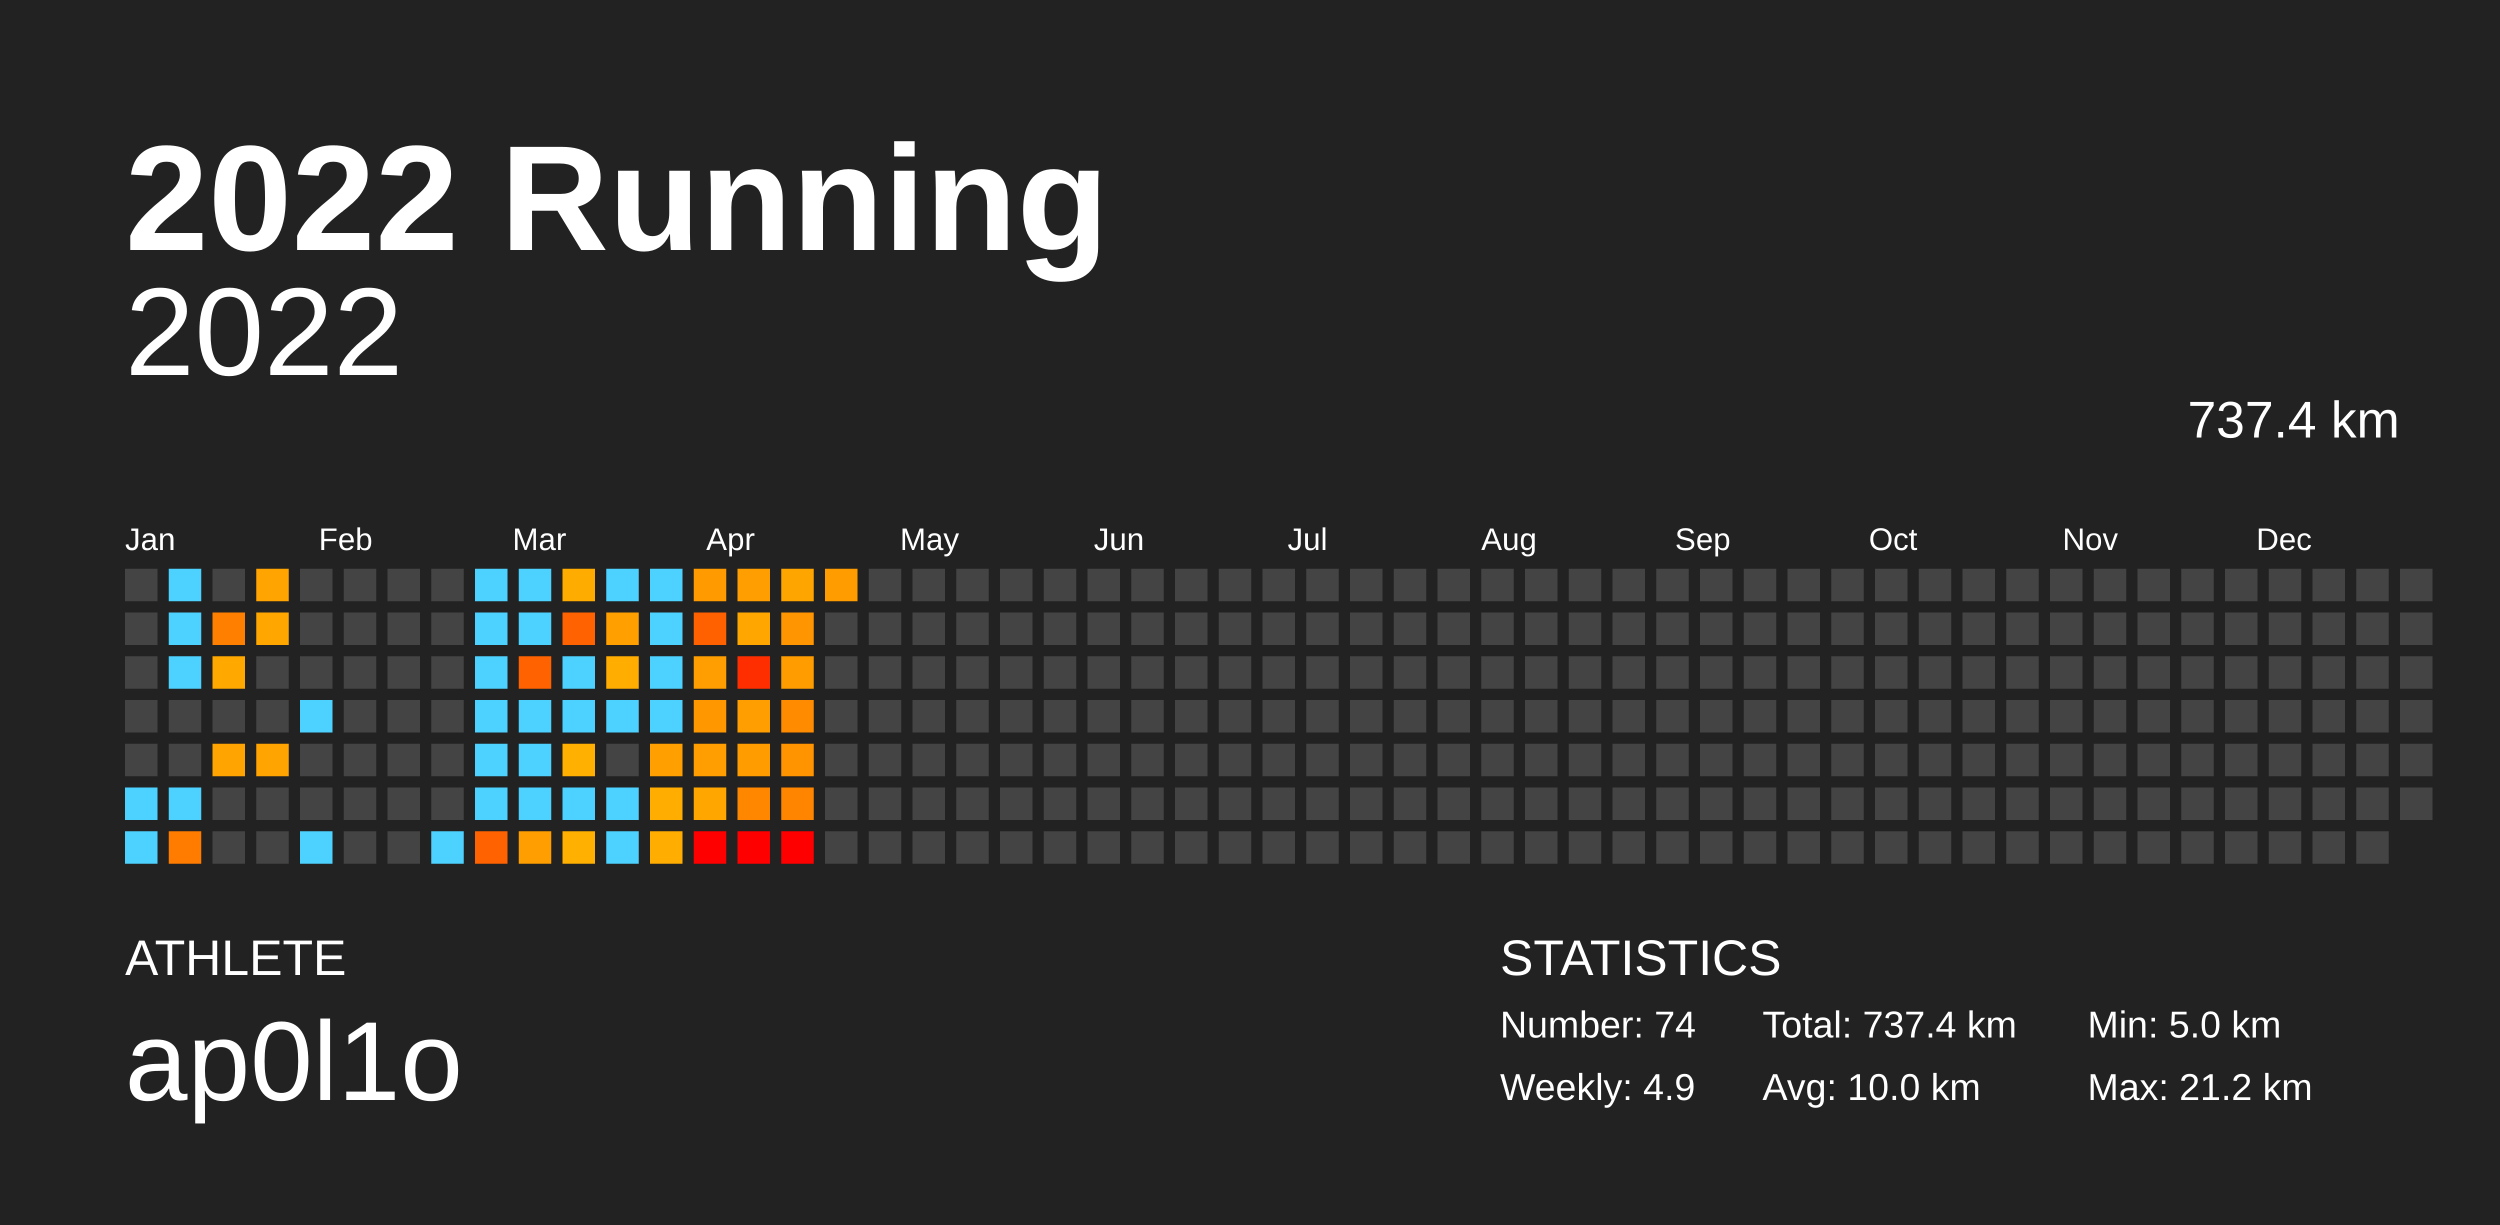
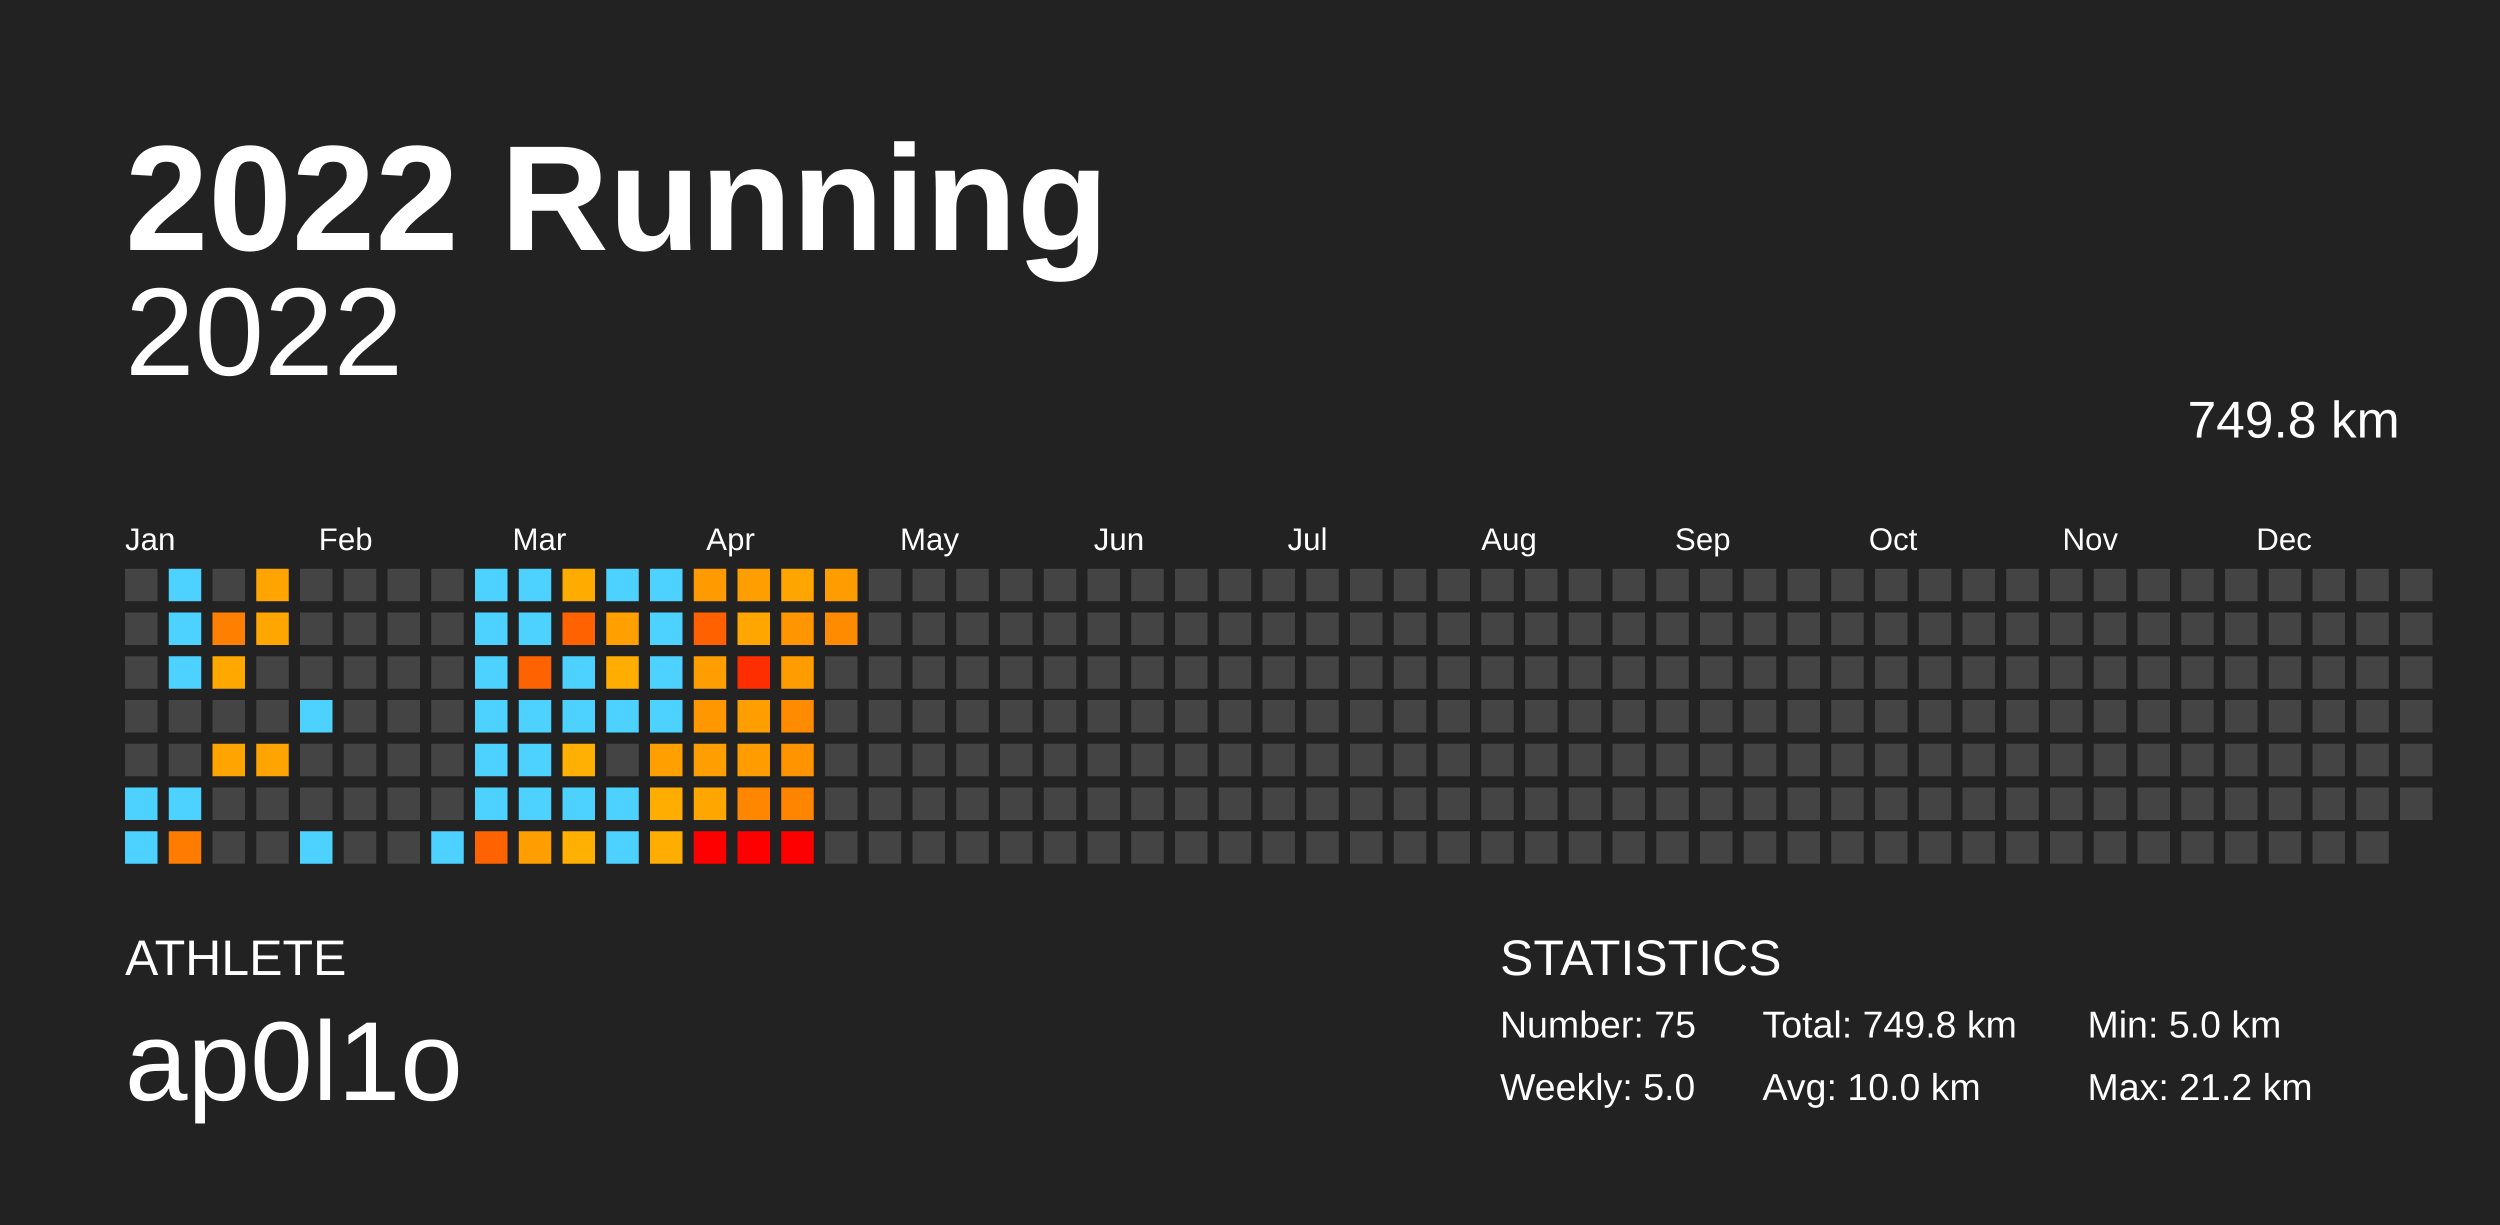
<svg xmlns="http://www.w3.org/2000/svg" baseProfile="full" height="98mm" version="1.1" viewBox="0,0,200,98" width="200mm">
  <defs />
  <rect fill="#222222" height="98" width="200" x="0" y="0" />
  <text fill="#FFFFFF" style="font-size:12px; font-family:Arial; font-weight:bold;" x="10" y="20">2022 Running</text>
  <text fill="#FFFFFF" style="font-size:4px; font-family:Arial" x="10" y="78">ATHLETE</text>
  <text fill="#FFFFFF" style="font-size:9px; font-family:Arial" x="10" y="88">ap0l1o</text>
  <text fill="#FFFFFF" style="font-size:4px; font-family:Arial" x="120" y="78">STATISTICS</text>
-   <text fill="#FFFFFF" style="font-size:3px; font-family:Arial" x="120" y="83">Number: 74</text>
-   <text fill="#FFFFFF" style="font-size:3px; font-family:Arial" x="120" y="88">Weekly: 4.9</text>
-   <text fill="#FFFFFF" style="font-size:3px; font-family:Arial" x="141" y="83">Total: 737.4 km</text>
+   <text fill="#FFFFFF" style="font-size:3px; font-family:Arial" x="120" y="83">Number: 75</text>
+   <text fill="#FFFFFF" style="font-size:3px; font-family:Arial" x="120" y="88">Weekly: 5.0</text>
+   <text fill="#FFFFFF" style="font-size:3px; font-family:Arial" x="141" y="83">Total: 749.8 km</text>
  <text fill="#FFFFFF" style="font-size:3px; font-family:Arial" x="141" y="88">Avg: 10.0 km</text>
  <text fill="#FFFFFF" style="font-size:3px; font-family:Arial" x="167" y="83">Min: 5.0 km</text>
  <text fill="#FFFFFF" style="font-size:3px; font-family:Arial" x="167" y="88">Max: 21.2 km</text>
  <text alignment-baseline="hanging" fill="#FFFFFF" style="font-size:10.0px; font-family:Arial;" x="10" y="30">2022</text>
-   <text alignment-baseline="hanging" fill="#FFFFFF" style="font-size:4.125px; font-family:Arial;" x="175" y="35">737.4 km</text>
+   <text alignment-baseline="hanging" fill="#FFFFFF" style="font-size:4.125px; font-family:Arial;" x="175" y="35">749.8 km</text>
  <text fill="#FFFFFF" style="font-size:2.5px; font-family:Arial" x="10.0" y="44">Jan</text>
  <text fill="#FFFFFF" style="font-size:2.5px; font-family:Arial" x="25.5" y="44">Feb</text>
  <text fill="#FFFFFF" style="font-size:2.5px; font-family:Arial" x="41.0" y="44">Mar</text>
  <text fill="#FFFFFF" style="font-size:2.5px; font-family:Arial" x="56.5" y="44">Apr</text>
  <text fill="#FFFFFF" style="font-size:2.5px; font-family:Arial" x="72.0" y="44">May</text>
  <text fill="#FFFFFF" style="font-size:2.5px; font-family:Arial" x="87.5" y="44">Jun</text>
  <text fill="#FFFFFF" style="font-size:2.5px; font-family:Arial" x="103.0" y="44">Jul</text>
  <text fill="#FFFFFF" style="font-size:2.5px; font-family:Arial" x="118.5" y="44">Aug</text>
  <text fill="#FFFFFF" style="font-size:2.5px; font-family:Arial" x="134.0" y="44">Sep</text>
  <text fill="#FFFFFF" style="font-size:2.5px; font-family:Arial" x="149.5" y="44">Oct</text>
  <text fill="#FFFFFF" style="font-size:2.5px; font-family:Arial" x="165.0" y="44">Nov</text>
  <text fill="#FFFFFF" style="font-size:2.5px; font-family:Arial" x="180.5" y="44">Dec</text>
  <rect fill="#444444" height="2.6" width="2.6" x="10.0" y="45.5" />
  <rect fill="#444444" height="2.6" width="2.6" x="10.0" y="49.0" />
  <rect fill="#444444" height="2.6" width="2.6" x="10.0" y="52.5" />
  <rect fill="#444444" height="2.6" width="2.6" x="10.0" y="56.0" />
  <rect fill="#444444" height="2.6" width="2.6" x="10.0" y="59.5" />
  <rect fill="#4dd2ff" height="2.6" width="2.6" x="10.0" y="63.0" />
  <rect fill="#4dd2ff" height="2.6" width="2.6" x="10.0" y="66.5" />
  <rect fill="#4dd2ff" height="2.6" width="2.6" x="13.5" y="45.5" />
  <rect fill="#4dd2ff" height="2.6" width="2.6" x="13.5" y="49.0" />
  <rect fill="#4dd2ff" height="2.6" width="2.6" x="13.5" y="52.5" />
  <rect fill="#444444" height="2.6" width="2.6" x="13.5" y="56.0" />
  <rect fill="#444444" height="2.6" width="2.6" x="13.5" y="59.5" />
  <rect fill="#4dd2ff" height="2.6" width="2.6" x="13.5" y="63.0" />
  <rect fill="#ff7c00" height="2.6" width="2.6" x="13.5" y="66.5" />
  <rect fill="#444444" height="2.6" width="2.6" x="17.0" y="45.5" />
  <rect fill="#ff8000" height="2.6" width="2.6" x="17.0" y="49.0" />
  <rect fill="#ffa800" height="2.6" width="2.6" x="17.0" y="52.5" />
  <rect fill="#444444" height="2.6" width="2.6" x="17.0" y="56.0" />
  <rect fill="#ffa400" height="2.6" width="2.6" x="17.0" y="59.5" />
  <rect fill="#444444" height="2.6" width="2.6" x="17.0" y="63.0" />
  <rect fill="#444444" height="2.6" width="2.6" x="17.0" y="66.5" />
  <rect fill="#ffa400" height="2.6" width="2.6" x="20.5" y="45.5" />
  <rect fill="#ffa700" height="2.6" width="2.6" x="20.5" y="49.0" />
  <rect fill="#444444" height="2.6" width="2.6" x="20.5" y="52.5" />
  <rect fill="#444444" height="2.6" width="2.6" x="20.5" y="56.0" />
  <rect fill="#ffa400" height="2.6" width="2.6" x="20.5" y="59.5" />
  <rect fill="#444444" height="2.6" width="2.6" x="20.5" y="63.0" />
  <rect fill="#444444" height="2.6" width="2.6" x="20.5" y="66.5" />
  <rect fill="#444444" height="2.6" width="2.6" x="24.0" y="45.5" />
  <rect fill="#444444" height="2.6" width="2.6" x="24.0" y="49.0" />
  <rect fill="#444444" height="2.6" width="2.6" x="24.0" y="52.5" />
  <rect fill="#4dd2ff" height="2.6" width="2.6" x="24.0" y="56.0" />
  <rect fill="#444444" height="2.6" width="2.6" x="24.0" y="59.5" />
  <rect fill="#444444" height="2.6" width="2.6" x="24.0" y="63.0" />
  <rect fill="#4dd2ff" height="2.6" width="2.6" x="24.0" y="66.5" />
  <rect fill="#444444" height="2.6" width="2.6" x="27.5" y="45.5" />
  <rect fill="#444444" height="2.6" width="2.6" x="27.5" y="49.0" />
  <rect fill="#444444" height="2.6" width="2.6" x="27.5" y="52.5" />
  <rect fill="#444444" height="2.6" width="2.6" x="27.5" y="56.0" />
  <rect fill="#444444" height="2.6" width="2.6" x="27.5" y="59.5" />
  <rect fill="#444444" height="2.6" width="2.6" x="27.5" y="63.0" />
  <rect fill="#444444" height="2.6" width="2.6" x="27.5" y="66.5" />
  <rect fill="#444444" height="2.6" width="2.6" x="31.0" y="45.5" />
  <rect fill="#444444" height="2.6" width="2.6" x="31.0" y="49.0" />
  <rect fill="#444444" height="2.6" width="2.6" x="31.0" y="52.5" />
  <rect fill="#444444" height="2.6" width="2.6" x="31.0" y="56.0" />
  <rect fill="#444444" height="2.6" width="2.6" x="31.0" y="59.5" />
  <rect fill="#444444" height="2.6" width="2.6" x="31.0" y="63.0" />
  <rect fill="#444444" height="2.6" width="2.6" x="31.0" y="66.5" />
  <rect fill="#444444" height="2.6" width="2.6" x="34.5" y="45.5" />
  <rect fill="#444444" height="2.6" width="2.6" x="34.5" y="49.0" />
  <rect fill="#444444" height="2.6" width="2.6" x="34.5" y="52.5" />
  <rect fill="#444444" height="2.6" width="2.6" x="34.5" y="56.0" />
  <rect fill="#444444" height="2.6" width="2.6" x="34.5" y="59.5" />
  <rect fill="#444444" height="2.6" width="2.6" x="34.5" y="63.0" />
  <rect fill="#4dd2ff" height="2.6" width="2.6" x="34.5" y="66.5" />
  <rect fill="#4dd2ff" height="2.6" width="2.6" x="38.0" y="45.5" />
  <rect fill="#4dd2ff" height="2.6" width="2.6" x="38.0" y="49.0" />
  <rect fill="#4dd2ff" height="2.6" width="2.6" x="38.0" y="52.5" />
  <rect fill="#4dd2ff" height="2.6" width="2.6" x="38.0" y="56.0" />
  <rect fill="#4dd2ff" height="2.6" width="2.6" x="38.0" y="59.5" />
  <rect fill="#4dd2ff" height="2.6" width="2.6" x="38.0" y="63.0" />
  <rect fill="#ff6200" height="2.6" width="2.6" x="38.0" y="66.5" />
  <rect fill="#4dd2ff" height="2.6" width="2.6" x="41.5" y="45.5" />
  <rect fill="#4dd2ff" height="2.6" width="2.6" x="41.5" y="49.0" />
  <rect fill="#ff6200" height="2.6" width="2.6" x="41.5" y="52.5" />
  <rect fill="#4dd2ff" height="2.6" width="2.6" x="41.5" y="56.0" />
  <rect fill="#4dd2ff" height="2.6" width="2.6" x="41.5" y="59.5" />
  <rect fill="#4dd2ff" height="2.6" width="2.6" x="41.5" y="63.0" />
  <rect fill="#ff9e00" height="2.6" width="2.6" x="41.5" y="66.5" />
  <rect fill="#ffac00" height="2.6" width="2.6" x="45.0" y="45.5" />
  <rect fill="#ff6200" height="2.6" width="2.6" x="45.0" y="49.0" />
  <rect fill="#4dd2ff" height="2.6" width="2.6" x="45.0" y="52.5" />
  <rect fill="#4dd2ff" height="2.6" width="2.6" x="45.0" y="56.0" />
  <rect fill="#ffb000" height="2.6" width="2.6" x="45.0" y="59.5" />
  <rect fill="#4dd2ff" height="2.6" width="2.6" x="45.0" y="63.0" />
  <rect fill="#ffb000" height="2.6" width="2.6" x="45.0" y="66.5" />
  <rect fill="#4dd2ff" height="2.6" width="2.6" x="48.5" y="45.5" />
  <rect fill="#ff9f00" height="2.6" width="2.6" x="48.5" y="49.0" />
  <rect fill="#ffad00" height="2.6" width="2.6" x="48.5" y="52.5" />
  <rect fill="#4dd2ff" height="2.6" width="2.6" x="48.5" y="56.0" />
  <rect fill="#444444" height="2.6" width="2.6" x="48.5" y="59.5" />
  <rect fill="#4dd2ff" height="2.6" width="2.6" x="48.5" y="63.0" />
  <rect fill="#4dd2ff" height="2.6" width="2.6" x="48.5" y="66.5" />
  <rect fill="#4dd2ff" height="2.6" width="2.6" x="52.0" y="45.5" />
  <rect fill="#4dd2ff" height="2.6" width="2.6" x="52.0" y="49.0" />
  <rect fill="#4dd2ff" height="2.6" width="2.6" x="52.0" y="52.5" />
  <rect fill="#4dd2ff" height="2.6" width="2.6" x="52.0" y="56.0" />
  <rect fill="#ff9f00" height="2.6" width="2.6" x="52.0" y="59.5" />
  <rect fill="#ffad00" height="2.6" width="2.6" x="52.0" y="63.0" />
  <rect fill="#ffad00" height="2.6" width="2.6" x="52.0" y="66.5" />
  <rect fill="#ff9b00" height="2.6" width="2.6" x="55.5" y="45.5" />
  <rect fill="#ff6000" height="2.6" width="2.6" x="55.5" y="49.0" />
  <rect fill="#ff9e00" height="2.6" width="2.6" x="55.5" y="52.5" />
  <rect fill="#ff9700" height="2.6" width="2.6" x="55.5" y="56.0" />
  <rect fill="#ff9e00" height="2.6" width="2.6" x="55.5" y="59.5" />
  <rect fill="#ffa700" height="2.6" width="2.6" x="55.5" y="63.0" />
  <rect fill="red" height="2.6" width="2.6" x="55.5" y="66.5" />
  <rect fill="#ff9e00" height="2.6" width="2.6" x="59.0" y="45.5" />
  <rect fill="#ffa700" height="2.6" width="2.6" x="59.0" y="49.0" />
  <rect fill="#ff2e00" height="2.6" width="2.6" x="59.0" y="52.5" />
  <rect fill="#ff9e00" height="2.6" width="2.6" x="59.0" y="56.0" />
  <rect fill="#ff9d00" height="2.6" width="2.6" x="59.0" y="59.5" />
  <rect fill="#ff8700" height="2.6" width="2.6" x="59.0" y="63.0" />
  <rect fill="red" height="2.6" width="2.6" x="59.0" y="66.5" />
  <rect fill="#ffa500" height="2.6" width="2.6" x="62.5" y="45.5" />
  <rect fill="#ff9500" height="2.6" width="2.6" x="62.5" y="49.0" />
  <rect fill="#ff9d00" height="2.6" width="2.6" x="62.5" y="52.5" />
  <rect fill="#ff8b00" height="2.6" width="2.6" x="62.5" y="56.0" />
  <rect fill="#ff9400" height="2.6" width="2.6" x="62.5" y="59.5" />
  <rect fill="#ff8500" height="2.6" width="2.6" x="62.5" y="63.0" />
  <rect fill="red" height="2.6" width="2.6" x="62.5" y="66.5" />
  <rect fill="#ff9d00" height="2.6" width="2.6" x="66.0" y="45.5" />
-   <rect fill="#444444" height="2.6" width="2.6" x="66.0" y="49.0" />
+   <rect fill="#ff8b00" height="2.6" width="2.6" x="66.0" y="49.0" />
  <rect fill="#444444" height="2.6" width="2.6" x="66.0" y="52.5" />
  <rect fill="#444444" height="2.6" width="2.6" x="66.0" y="56.0" />
  <rect fill="#444444" height="2.6" width="2.6" x="66.0" y="59.5" />
  <rect fill="#444444" height="2.6" width="2.6" x="66.0" y="63.0" />
  <rect fill="#444444" height="2.6" width="2.6" x="66.0" y="66.5" />
  <rect fill="#444444" height="2.6" width="2.6" x="69.5" y="45.5" />
  <rect fill="#444444" height="2.6" width="2.6" x="69.5" y="49.0" />
  <rect fill="#444444" height="2.6" width="2.6" x="69.5" y="52.5" />
  <rect fill="#444444" height="2.6" width="2.6" x="69.5" y="56.0" />
  <rect fill="#444444" height="2.6" width="2.6" x="69.5" y="59.5" />
  <rect fill="#444444" height="2.6" width="2.6" x="69.5" y="63.0" />
  <rect fill="#444444" height="2.6" width="2.6" x="69.5" y="66.5" />
  <rect fill="#444444" height="2.6" width="2.6" x="73.0" y="45.5" />
  <rect fill="#444444" height="2.6" width="2.6" x="73.0" y="49.0" />
  <rect fill="#444444" height="2.6" width="2.6" x="73.0" y="52.5" />
  <rect fill="#444444" height="2.6" width="2.6" x="73.0" y="56.0" />
  <rect fill="#444444" height="2.6" width="2.6" x="73.0" y="59.5" />
  <rect fill="#444444" height="2.6" width="2.6" x="73.0" y="63.0" />
  <rect fill="#444444" height="2.6" width="2.6" x="73.0" y="66.5" />
  <rect fill="#444444" height="2.6" width="2.6" x="76.5" y="45.5" />
  <rect fill="#444444" height="2.6" width="2.6" x="76.5" y="49.0" />
  <rect fill="#444444" height="2.6" width="2.6" x="76.5" y="52.5" />
  <rect fill="#444444" height="2.6" width="2.6" x="76.5" y="56.0" />
  <rect fill="#444444" height="2.6" width="2.6" x="76.5" y="59.5" />
  <rect fill="#444444" height="2.6" width="2.6" x="76.5" y="63.0" />
  <rect fill="#444444" height="2.6" width="2.6" x="76.5" y="66.5" />
  <rect fill="#444444" height="2.6" width="2.6" x="80.0" y="45.5" />
  <rect fill="#444444" height="2.6" width="2.6" x="80.0" y="49.0" />
  <rect fill="#444444" height="2.6" width="2.6" x="80.0" y="52.5" />
  <rect fill="#444444" height="2.6" width="2.6" x="80.0" y="56.0" />
  <rect fill="#444444" height="2.6" width="2.6" x="80.0" y="59.5" />
  <rect fill="#444444" height="2.6" width="2.6" x="80.0" y="63.0" />
  <rect fill="#444444" height="2.6" width="2.6" x="80.0" y="66.5" />
  <rect fill="#444444" height="2.6" width="2.6" x="83.5" y="45.5" />
  <rect fill="#444444" height="2.6" width="2.6" x="83.5" y="49.0" />
  <rect fill="#444444" height="2.6" width="2.6" x="83.5" y="52.5" />
  <rect fill="#444444" height="2.6" width="2.6" x="83.5" y="56.0" />
  <rect fill="#444444" height="2.6" width="2.6" x="83.5" y="59.5" />
  <rect fill="#444444" height="2.6" width="2.6" x="83.5" y="63.0" />
  <rect fill="#444444" height="2.6" width="2.6" x="83.5" y="66.5" />
  <rect fill="#444444" height="2.6" width="2.6" x="87.0" y="45.5" />
  <rect fill="#444444" height="2.6" width="2.6" x="87.0" y="49.0" />
  <rect fill="#444444" height="2.6" width="2.6" x="87.0" y="52.5" />
  <rect fill="#444444" height="2.6" width="2.6" x="87.0" y="56.0" />
  <rect fill="#444444" height="2.6" width="2.6" x="87.0" y="59.5" />
  <rect fill="#444444" height="2.6" width="2.6" x="87.0" y="63.0" />
  <rect fill="#444444" height="2.6" width="2.6" x="87.0" y="66.5" />
  <rect fill="#444444" height="2.6" width="2.6" x="90.5" y="45.5" />
  <rect fill="#444444" height="2.6" width="2.6" x="90.5" y="49.0" />
  <rect fill="#444444" height="2.6" width="2.6" x="90.5" y="52.5" />
  <rect fill="#444444" height="2.6" width="2.6" x="90.5" y="56.0" />
  <rect fill="#444444" height="2.6" width="2.6" x="90.5" y="59.5" />
  <rect fill="#444444" height="2.6" width="2.6" x="90.5" y="63.0" />
  <rect fill="#444444" height="2.6" width="2.6" x="90.5" y="66.5" />
  <rect fill="#444444" height="2.6" width="2.6" x="94.0" y="45.5" />
  <rect fill="#444444" height="2.6" width="2.6" x="94.0" y="49.0" />
  <rect fill="#444444" height="2.6" width="2.6" x="94.0" y="52.5" />
  <rect fill="#444444" height="2.6" width="2.6" x="94.0" y="56.0" />
  <rect fill="#444444" height="2.6" width="2.6" x="94.0" y="59.5" />
  <rect fill="#444444" height="2.6" width="2.6" x="94.0" y="63.0" />
  <rect fill="#444444" height="2.6" width="2.6" x="94.0" y="66.5" />
  <rect fill="#444444" height="2.6" width="2.6" x="97.5" y="45.5" />
  <rect fill="#444444" height="2.6" width="2.6" x="97.5" y="49.0" />
  <rect fill="#444444" height="2.6" width="2.6" x="97.5" y="52.5" />
  <rect fill="#444444" height="2.6" width="2.6" x="97.5" y="56.0" />
  <rect fill="#444444" height="2.6" width="2.6" x="97.5" y="59.5" />
  <rect fill="#444444" height="2.6" width="2.6" x="97.5" y="63.0" />
  <rect fill="#444444" height="2.6" width="2.6" x="97.5" y="66.5" />
  <rect fill="#444444" height="2.6" width="2.6" x="101.0" y="45.5" />
  <rect fill="#444444" height="2.6" width="2.6" x="101.0" y="49.0" />
  <rect fill="#444444" height="2.6" width="2.6" x="101.0" y="52.5" />
  <rect fill="#444444" height="2.6" width="2.6" x="101.0" y="56.0" />
  <rect fill="#444444" height="2.6" width="2.6" x="101.0" y="59.5" />
  <rect fill="#444444" height="2.6" width="2.6" x="101.0" y="63.0" />
  <rect fill="#444444" height="2.6" width="2.6" x="101.0" y="66.5" />
  <rect fill="#444444" height="2.6" width="2.6" x="104.5" y="45.5" />
  <rect fill="#444444" height="2.6" width="2.6" x="104.5" y="49.0" />
  <rect fill="#444444" height="2.6" width="2.6" x="104.5" y="52.5" />
  <rect fill="#444444" height="2.6" width="2.6" x="104.5" y="56.0" />
  <rect fill="#444444" height="2.6" width="2.6" x="104.5" y="59.5" />
  <rect fill="#444444" height="2.6" width="2.6" x="104.5" y="63.0" />
  <rect fill="#444444" height="2.6" width="2.6" x="104.5" y="66.5" />
  <rect fill="#444444" height="2.6" width="2.6" x="108.0" y="45.5" />
  <rect fill="#444444" height="2.6" width="2.6" x="108.0" y="49.0" />
  <rect fill="#444444" height="2.6" width="2.6" x="108.0" y="52.5" />
  <rect fill="#444444" height="2.6" width="2.6" x="108.0" y="56.0" />
  <rect fill="#444444" height="2.6" width="2.6" x="108.0" y="59.5" />
  <rect fill="#444444" height="2.6" width="2.6" x="108.0" y="63.0" />
  <rect fill="#444444" height="2.6" width="2.6" x="108.0" y="66.5" />
  <rect fill="#444444" height="2.6" width="2.6" x="111.5" y="45.5" />
  <rect fill="#444444" height="2.6" width="2.6" x="111.5" y="49.0" />
  <rect fill="#444444" height="2.6" width="2.6" x="111.5" y="52.5" />
  <rect fill="#444444" height="2.6" width="2.6" x="111.5" y="56.0" />
  <rect fill="#444444" height="2.6" width="2.6" x="111.5" y="59.5" />
  <rect fill="#444444" height="2.6" width="2.6" x="111.5" y="63.0" />
  <rect fill="#444444" height="2.6" width="2.6" x="111.5" y="66.5" />
  <rect fill="#444444" height="2.6" width="2.6" x="115.0" y="45.5" />
  <rect fill="#444444" height="2.6" width="2.6" x="115.0" y="49.0" />
  <rect fill="#444444" height="2.6" width="2.6" x="115.0" y="52.5" />
  <rect fill="#444444" height="2.6" width="2.6" x="115.0" y="56.0" />
  <rect fill="#444444" height="2.6" width="2.6" x="115.0" y="59.5" />
  <rect fill="#444444" height="2.6" width="2.6" x="115.0" y="63.0" />
  <rect fill="#444444" height="2.6" width="2.6" x="115.0" y="66.5" />
  <rect fill="#444444" height="2.6" width="2.6" x="118.5" y="45.5" />
  <rect fill="#444444" height="2.6" width="2.6" x="118.5" y="49.0" />
  <rect fill="#444444" height="2.6" width="2.6" x="118.5" y="52.5" />
  <rect fill="#444444" height="2.6" width="2.6" x="118.5" y="56.0" />
  <rect fill="#444444" height="2.6" width="2.6" x="118.5" y="59.5" />
  <rect fill="#444444" height="2.6" width="2.6" x="118.5" y="63.0" />
  <rect fill="#444444" height="2.6" width="2.6" x="118.5" y="66.5" />
  <rect fill="#444444" height="2.6" width="2.6" x="122.0" y="45.5" />
  <rect fill="#444444" height="2.6" width="2.6" x="122.0" y="49.0" />
  <rect fill="#444444" height="2.6" width="2.6" x="122.0" y="52.5" />
  <rect fill="#444444" height="2.6" width="2.6" x="122.0" y="56.0" />
  <rect fill="#444444" height="2.6" width="2.6" x="122.0" y="59.5" />
  <rect fill="#444444" height="2.6" width="2.6" x="122.0" y="63.0" />
  <rect fill="#444444" height="2.6" width="2.6" x="122.0" y="66.5" />
  <rect fill="#444444" height="2.6" width="2.6" x="125.5" y="45.5" />
  <rect fill="#444444" height="2.6" width="2.6" x="125.5" y="49.0" />
  <rect fill="#444444" height="2.6" width="2.6" x="125.5" y="52.5" />
  <rect fill="#444444" height="2.6" width="2.6" x="125.5" y="56.0" />
  <rect fill="#444444" height="2.6" width="2.6" x="125.5" y="59.5" />
  <rect fill="#444444" height="2.6" width="2.6" x="125.5" y="63.0" />
  <rect fill="#444444" height="2.6" width="2.6" x="125.5" y="66.5" />
  <rect fill="#444444" height="2.6" width="2.6" x="129.0" y="45.5" />
  <rect fill="#444444" height="2.6" width="2.6" x="129.0" y="49.0" />
  <rect fill="#444444" height="2.6" width="2.6" x="129.0" y="52.5" />
  <rect fill="#444444" height="2.6" width="2.6" x="129.0" y="56.0" />
  <rect fill="#444444" height="2.6" width="2.6" x="129.0" y="59.5" />
  <rect fill="#444444" height="2.6" width="2.6" x="129.0" y="63.0" />
  <rect fill="#444444" height="2.6" width="2.6" x="129.0" y="66.5" />
  <rect fill="#444444" height="2.6" width="2.6" x="132.5" y="45.5" />
  <rect fill="#444444" height="2.6" width="2.6" x="132.5" y="49.0" />
  <rect fill="#444444" height="2.6" width="2.6" x="132.5" y="52.5" />
  <rect fill="#444444" height="2.6" width="2.6" x="132.5" y="56.0" />
  <rect fill="#444444" height="2.6" width="2.6" x="132.5" y="59.5" />
  <rect fill="#444444" height="2.6" width="2.6" x="132.5" y="63.0" />
  <rect fill="#444444" height="2.6" width="2.6" x="132.5" y="66.5" />
  <rect fill="#444444" height="2.6" width="2.6" x="136.0" y="45.5" />
  <rect fill="#444444" height="2.6" width="2.6" x="136.0" y="49.0" />
  <rect fill="#444444" height="2.6" width="2.6" x="136.0" y="52.5" />
  <rect fill="#444444" height="2.6" width="2.6" x="136.0" y="56.0" />
  <rect fill="#444444" height="2.6" width="2.6" x="136.0" y="59.5" />
  <rect fill="#444444" height="2.6" width="2.6" x="136.0" y="63.0" />
  <rect fill="#444444" height="2.6" width="2.6" x="136.0" y="66.5" />
  <rect fill="#444444" height="2.6" width="2.6" x="139.5" y="45.5" />
  <rect fill="#444444" height="2.6" width="2.6" x="139.5" y="49.0" />
  <rect fill="#444444" height="2.6" width="2.6" x="139.5" y="52.5" />
  <rect fill="#444444" height="2.6" width="2.6" x="139.5" y="56.0" />
  <rect fill="#444444" height="2.6" width="2.6" x="139.5" y="59.5" />
  <rect fill="#444444" height="2.6" width="2.6" x="139.5" y="63.0" />
  <rect fill="#444444" height="2.6" width="2.6" x="139.5" y="66.5" />
  <rect fill="#444444" height="2.6" width="2.6" x="143.0" y="45.5" />
  <rect fill="#444444" height="2.6" width="2.6" x="143.0" y="49.0" />
  <rect fill="#444444" height="2.6" width="2.6" x="143.0" y="52.5" />
  <rect fill="#444444" height="2.6" width="2.6" x="143.0" y="56.0" />
  <rect fill="#444444" height="2.6" width="2.6" x="143.0" y="59.5" />
  <rect fill="#444444" height="2.6" width="2.6" x="143.0" y="63.0" />
  <rect fill="#444444" height="2.6" width="2.6" x="143.0" y="66.5" />
  <rect fill="#444444" height="2.6" width="2.6" x="146.5" y="45.5" />
  <rect fill="#444444" height="2.6" width="2.6" x="146.5" y="49.0" />
  <rect fill="#444444" height="2.6" width="2.6" x="146.5" y="52.5" />
  <rect fill="#444444" height="2.6" width="2.6" x="146.5" y="56.0" />
  <rect fill="#444444" height="2.6" width="2.6" x="146.5" y="59.5" />
  <rect fill="#444444" height="2.6" width="2.6" x="146.5" y="63.0" />
  <rect fill="#444444" height="2.6" width="2.6" x="146.5" y="66.5" />
  <rect fill="#444444" height="2.6" width="2.6" x="150.0" y="45.5" />
  <rect fill="#444444" height="2.6" width="2.6" x="150.0" y="49.0" />
  <rect fill="#444444" height="2.6" width="2.6" x="150.0" y="52.5" />
  <rect fill="#444444" height="2.6" width="2.6" x="150.0" y="56.0" />
  <rect fill="#444444" height="2.6" width="2.6" x="150.0" y="59.5" />
  <rect fill="#444444" height="2.6" width="2.6" x="150.0" y="63.0" />
  <rect fill="#444444" height="2.6" width="2.6" x="150.0" y="66.5" />
  <rect fill="#444444" height="2.6" width="2.6" x="153.5" y="45.5" />
  <rect fill="#444444" height="2.6" width="2.6" x="153.5" y="49.0" />
  <rect fill="#444444" height="2.6" width="2.6" x="153.5" y="52.5" />
  <rect fill="#444444" height="2.6" width="2.6" x="153.5" y="56.0" />
  <rect fill="#444444" height="2.6" width="2.6" x="153.5" y="59.5" />
  <rect fill="#444444" height="2.6" width="2.6" x="153.5" y="63.0" />
  <rect fill="#444444" height="2.6" width="2.6" x="153.5" y="66.5" />
  <rect fill="#444444" height="2.6" width="2.6" x="157.0" y="45.5" />
  <rect fill="#444444" height="2.6" width="2.6" x="157.0" y="49.0" />
  <rect fill="#444444" height="2.6" width="2.6" x="157.0" y="52.5" />
  <rect fill="#444444" height="2.6" width="2.6" x="157.0" y="56.0" />
  <rect fill="#444444" height="2.6" width="2.6" x="157.0" y="59.5" />
  <rect fill="#444444" height="2.6" width="2.6" x="157.0" y="63.0" />
  <rect fill="#444444" height="2.6" width="2.6" x="157.0" y="66.5" />
  <rect fill="#444444" height="2.6" width="2.6" x="160.5" y="45.5" />
  <rect fill="#444444" height="2.6" width="2.6" x="160.5" y="49.0" />
  <rect fill="#444444" height="2.6" width="2.6" x="160.5" y="52.5" />
  <rect fill="#444444" height="2.6" width="2.6" x="160.5" y="56.0" />
  <rect fill="#444444" height="2.6" width="2.6" x="160.5" y="59.5" />
  <rect fill="#444444" height="2.6" width="2.6" x="160.5" y="63.0" />
  <rect fill="#444444" height="2.6" width="2.6" x="160.5" y="66.5" />
  <rect fill="#444444" height="2.6" width="2.6" x="164.0" y="45.5" />
  <rect fill="#444444" height="2.6" width="2.6" x="164.0" y="49.0" />
  <rect fill="#444444" height="2.6" width="2.6" x="164.0" y="52.5" />
  <rect fill="#444444" height="2.6" width="2.6" x="164.0" y="56.0" />
  <rect fill="#444444" height="2.6" width="2.6" x="164.0" y="59.5" />
  <rect fill="#444444" height="2.6" width="2.6" x="164.0" y="63.0" />
  <rect fill="#444444" height="2.6" width="2.6" x="164.0" y="66.5" />
  <rect fill="#444444" height="2.6" width="2.6" x="167.5" y="45.5" />
  <rect fill="#444444" height="2.6" width="2.6" x="167.5" y="49.0" />
  <rect fill="#444444" height="2.6" width="2.6" x="167.5" y="52.5" />
  <rect fill="#444444" height="2.6" width="2.6" x="167.5" y="56.0" />
  <rect fill="#444444" height="2.6" width="2.6" x="167.5" y="59.5" />
  <rect fill="#444444" height="2.6" width="2.6" x="167.5" y="63.0" />
  <rect fill="#444444" height="2.6" width="2.6" x="167.5" y="66.5" />
  <rect fill="#444444" height="2.6" width="2.6" x="171.0" y="45.5" />
  <rect fill="#444444" height="2.6" width="2.6" x="171.0" y="49.0" />
  <rect fill="#444444" height="2.6" width="2.6" x="171.0" y="52.5" />
  <rect fill="#444444" height="2.6" width="2.6" x="171.0" y="56.0" />
  <rect fill="#444444" height="2.6" width="2.6" x="171.0" y="59.5" />
  <rect fill="#444444" height="2.6" width="2.6" x="171.0" y="63.0" />
  <rect fill="#444444" height="2.6" width="2.6" x="171.0" y="66.5" />
  <rect fill="#444444" height="2.6" width="2.6" x="174.5" y="45.5" />
  <rect fill="#444444" height="2.6" width="2.6" x="174.5" y="49.0" />
  <rect fill="#444444" height="2.6" width="2.6" x="174.5" y="52.5" />
  <rect fill="#444444" height="2.6" width="2.6" x="174.5" y="56.0" />
  <rect fill="#444444" height="2.6" width="2.6" x="174.5" y="59.5" />
  <rect fill="#444444" height="2.6" width="2.6" x="174.5" y="63.0" />
  <rect fill="#444444" height="2.6" width="2.6" x="174.5" y="66.5" />
  <rect fill="#444444" height="2.6" width="2.6" x="178.0" y="45.5" />
  <rect fill="#444444" height="2.6" width="2.6" x="178.0" y="49.0" />
  <rect fill="#444444" height="2.6" width="2.6" x="178.0" y="52.5" />
  <rect fill="#444444" height="2.6" width="2.6" x="178.0" y="56.0" />
  <rect fill="#444444" height="2.6" width="2.6" x="178.0" y="59.5" />
  <rect fill="#444444" height="2.6" width="2.6" x="178.0" y="63.0" />
  <rect fill="#444444" height="2.6" width="2.6" x="178.0" y="66.5" />
  <rect fill="#444444" height="2.6" width="2.6" x="181.5" y="45.5" />
  <rect fill="#444444" height="2.6" width="2.6" x="181.5" y="49.0" />
  <rect fill="#444444" height="2.6" width="2.6" x="181.5" y="52.5" />
  <rect fill="#444444" height="2.6" width="2.6" x="181.5" y="56.0" />
  <rect fill="#444444" height="2.6" width="2.6" x="181.5" y="59.5" />
  <rect fill="#444444" height="2.6" width="2.6" x="181.5" y="63.0" />
  <rect fill="#444444" height="2.6" width="2.6" x="181.5" y="66.5" />
  <rect fill="#444444" height="2.6" width="2.6" x="185.0" y="45.5" />
  <rect fill="#444444" height="2.6" width="2.6" x="185.0" y="49.0" />
  <rect fill="#444444" height="2.6" width="2.6" x="185.0" y="52.5" />
  <rect fill="#444444" height="2.6" width="2.6" x="185.0" y="56.0" />
  <rect fill="#444444" height="2.6" width="2.6" x="185.0" y="59.5" />
  <rect fill="#444444" height="2.6" width="2.6" x="185.0" y="63.0" />
  <rect fill="#444444" height="2.6" width="2.6" x="185.0" y="66.5" />
  <rect fill="#444444" height="2.6" width="2.6" x="188.5" y="45.5" />
  <rect fill="#444444" height="2.6" width="2.6" x="188.5" y="49.0" />
  <rect fill="#444444" height="2.6" width="2.6" x="188.5" y="52.5" />
  <rect fill="#444444" height="2.6" width="2.6" x="188.5" y="56.0" />
  <rect fill="#444444" height="2.6" width="2.6" x="188.5" y="59.5" />
  <rect fill="#444444" height="2.6" width="2.6" x="188.5" y="63.0" />
  <rect fill="#444444" height="2.6" width="2.6" x="188.5" y="66.5" />
  <rect fill="#444444" height="2.6" width="2.6" x="192.0" y="45.5" />
  <rect fill="#444444" height="2.6" width="2.6" x="192.0" y="49.0" />
  <rect fill="#444444" height="2.6" width="2.6" x="192.0" y="52.5" />
  <rect fill="#444444" height="2.6" width="2.6" x="192.0" y="56.0" />
  <rect fill="#444444" height="2.6" width="2.6" x="192.0" y="59.5" />
  <rect fill="#444444" height="2.6" width="2.6" x="192.0" y="63.0" />
</svg>
